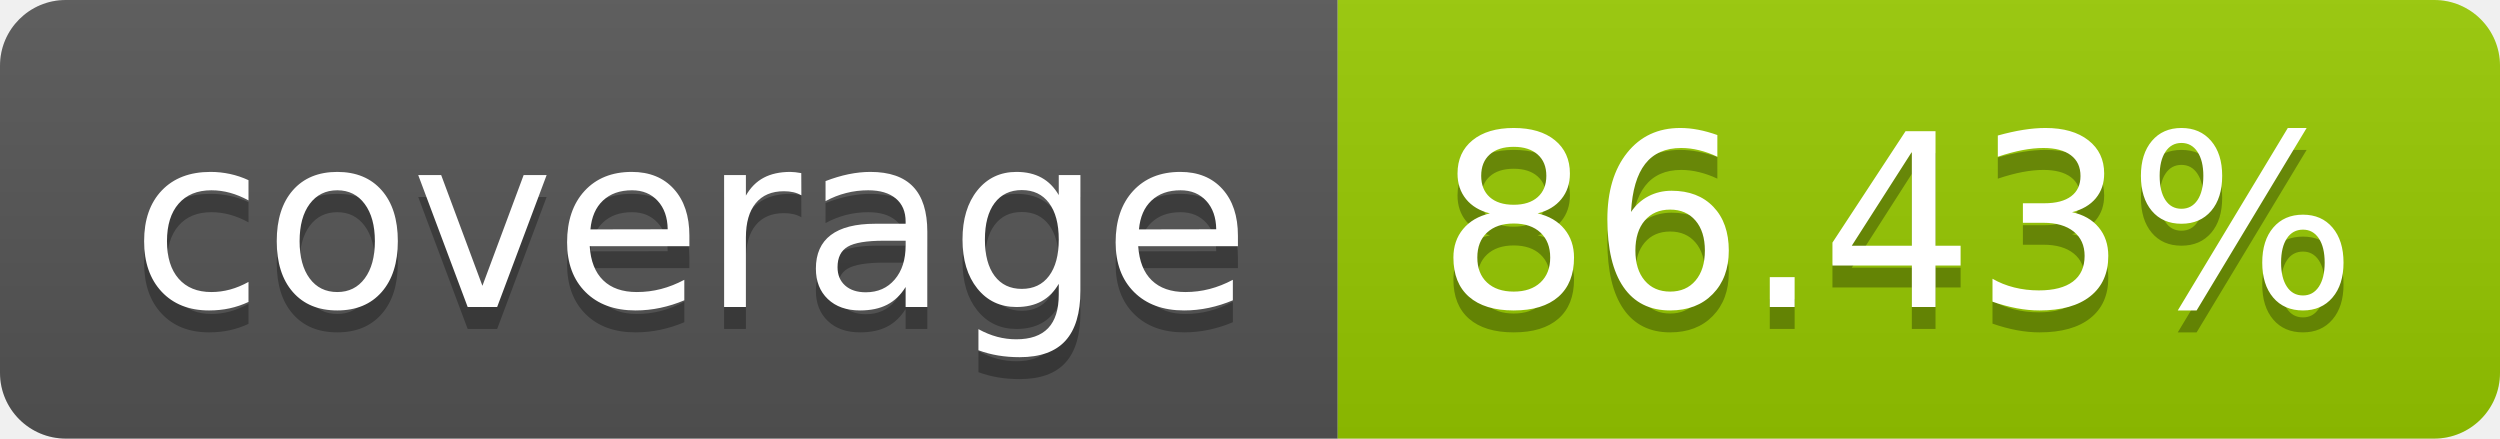
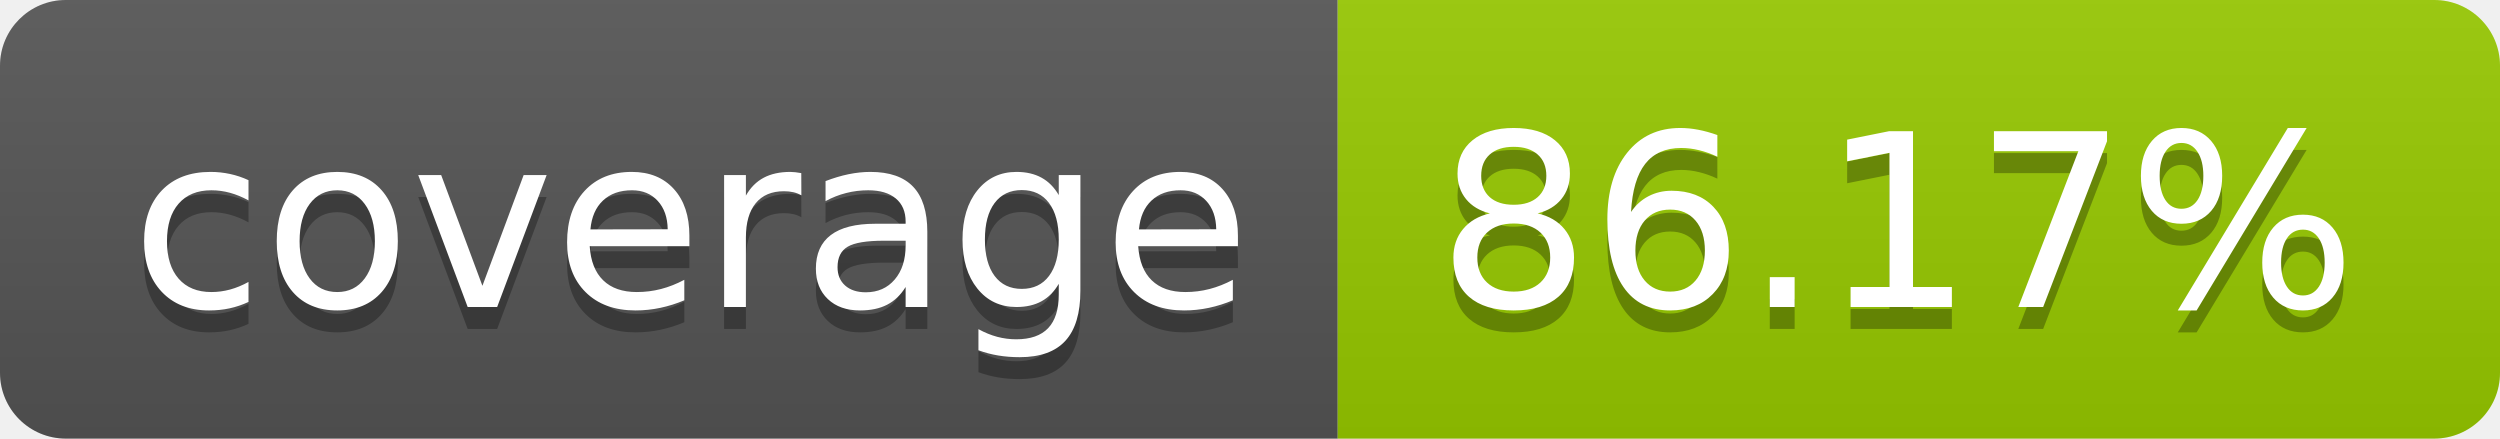
- <svg xmlns="http://www.w3.org/2000/svg" width="114" height="20" role="img" aria-label="coverage: 86.43%">
+ <svg xmlns="http://www.w3.org/2000/svg" width="114" height="20" role="img" aria-label="coverage: 86.17%">
  <linearGradient id="s" x2="0" y2="100%">
    <stop offset="0" stop-color="#bbb" stop-opacity=".1" />
    <stop offset="1" stop-opacity=".1" />
  </linearGradient>
  <clipPath id="r">
    <rect width="114" height="20" rx="3" fill="#fff" />
  </clipPath>
  <g clip-path="url(#r)">
    <rect width="61" height="20" fill="#555" />
    <rect x="61" width="53" height="20" fill="#97ca00" />
    <rect width="114" height="20" fill="url(#s)" />
  </g>
  <g fill="#fff" text-anchor="middle" font-family="Verdana,Geneva,DejaVu Sans,sans-serif" text-rendering="geometricPrecision" font-size="110">
    <text aria-hidden="true" x="315" y="150" fill="#010101" fill-opacity=".3" transform="scale(.1)" textLength="510">coverage</text>
    <text x="315" y="140" transform="scale(.1)" fill="#fff" textLength="510">coverage</text>
-     <text aria-hidden="true" x="865" y="150" fill="#010101" fill-opacity=".3" transform="scale(.1)" textLength="430">86.43%</text>
-     <text x="865" y="140" transform="scale(.1)" fill="#fff" textLength="430">86.43%</text>
+     <text aria-hidden="true" x="865" y="150" fill="#010101" fill-opacity=".3" transform="scale(.1)" textLength="430">86.17%</text>
+     <text x="865" y="140" transform="scale(.1)" fill="#fff" textLength="430">86.17%</text>
  </g>
</svg>
